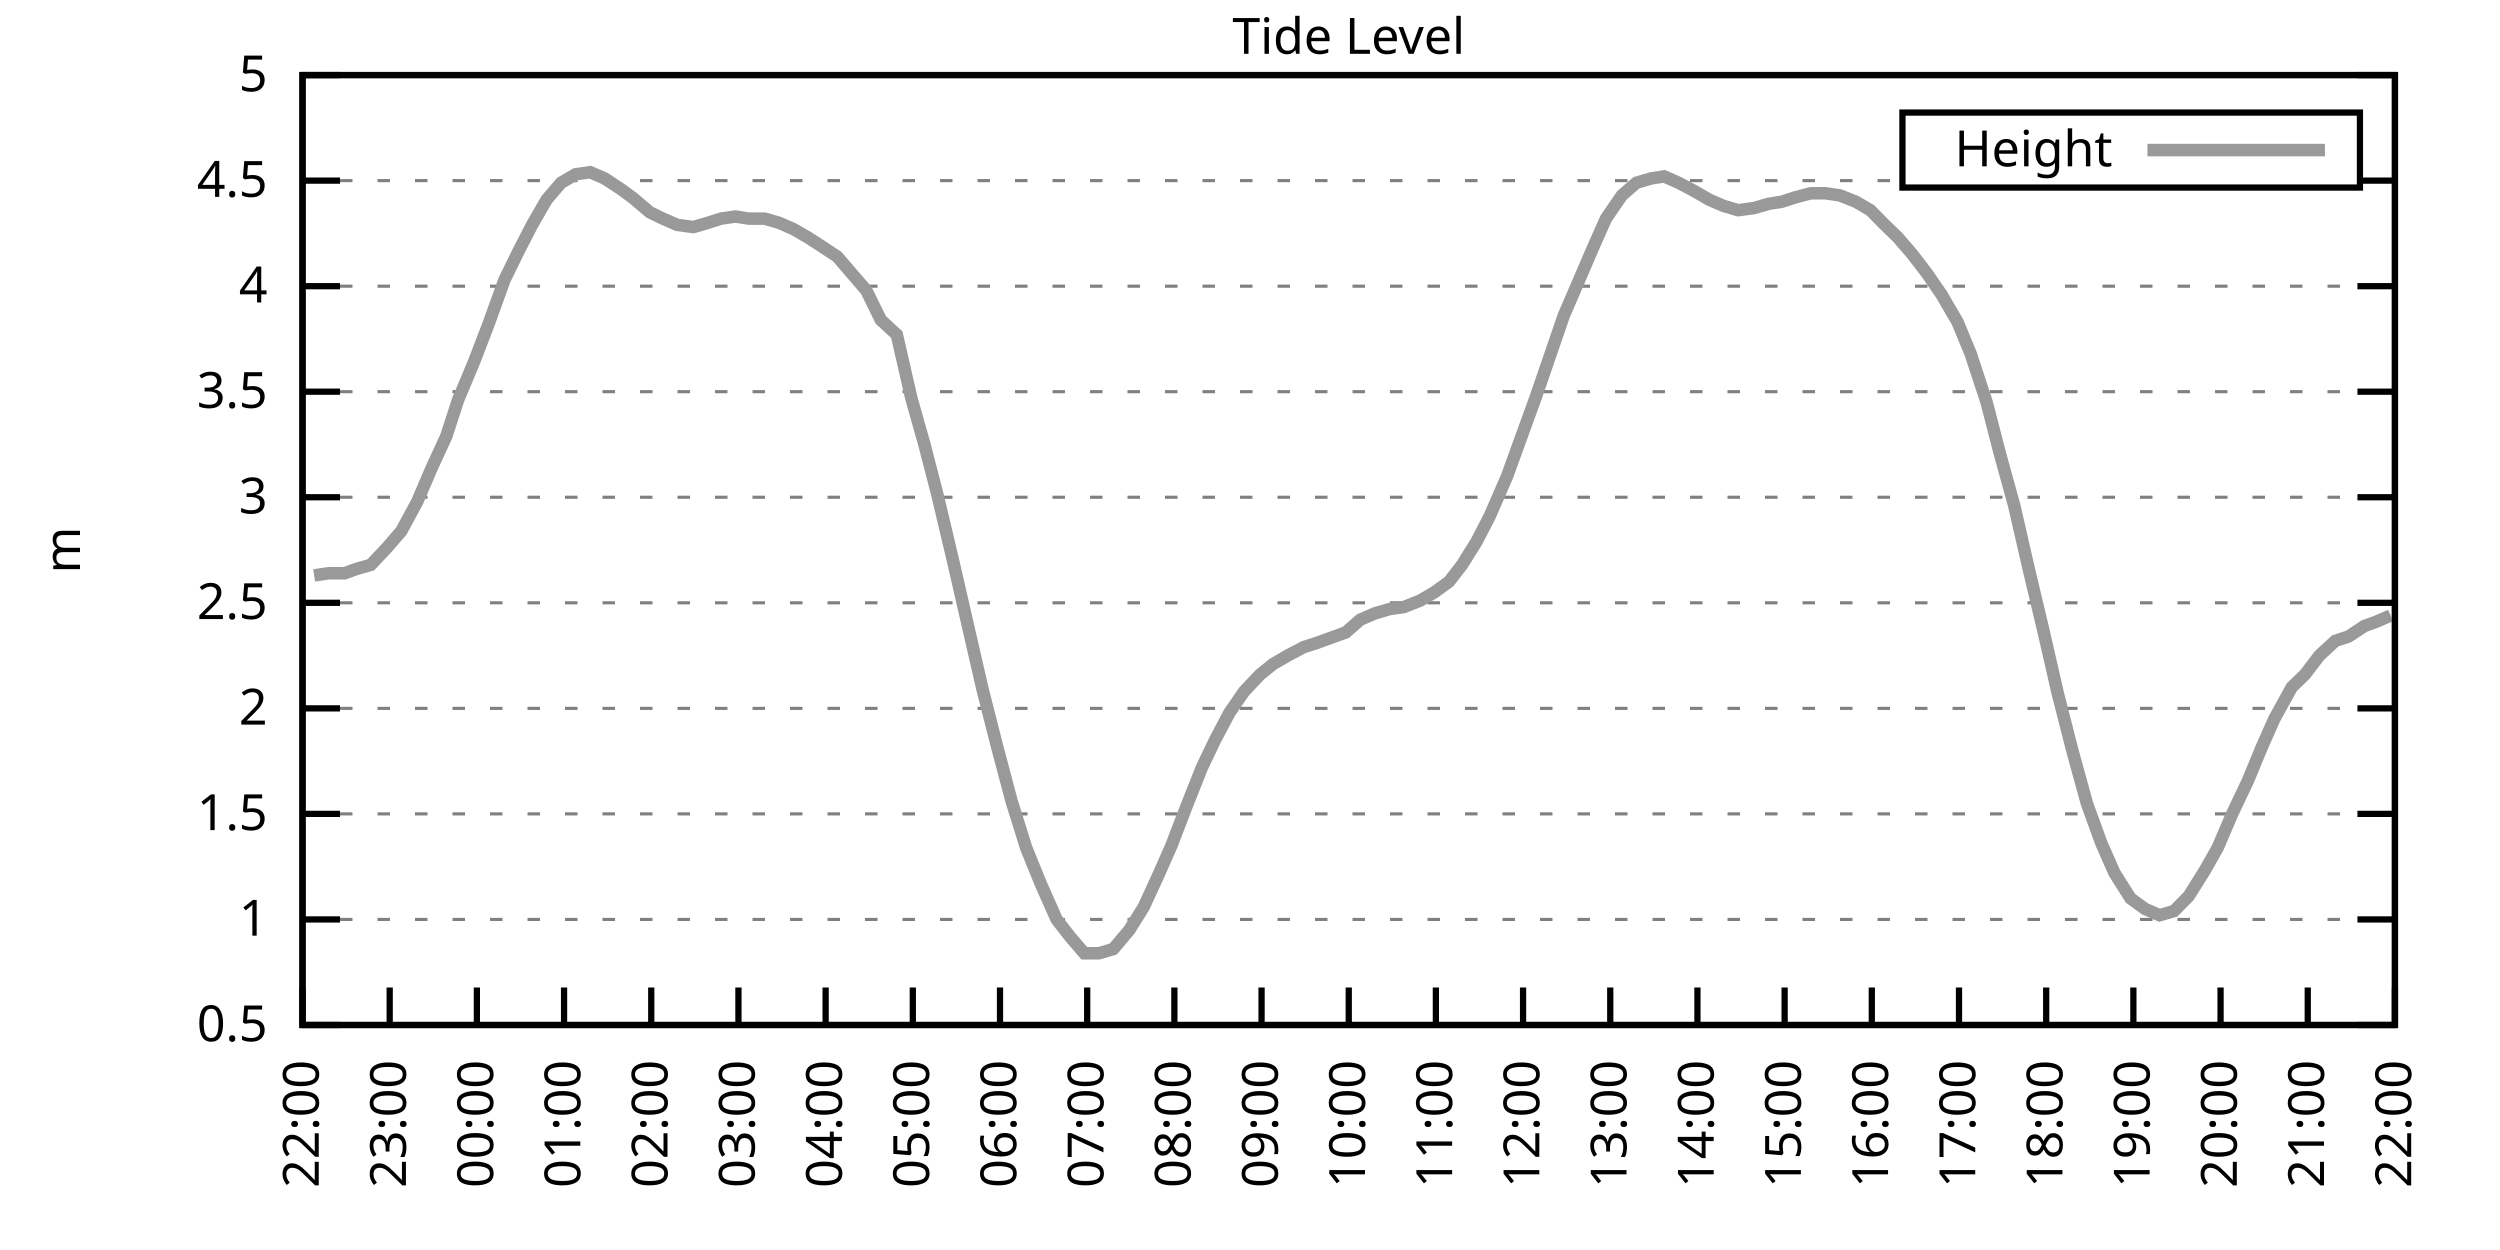
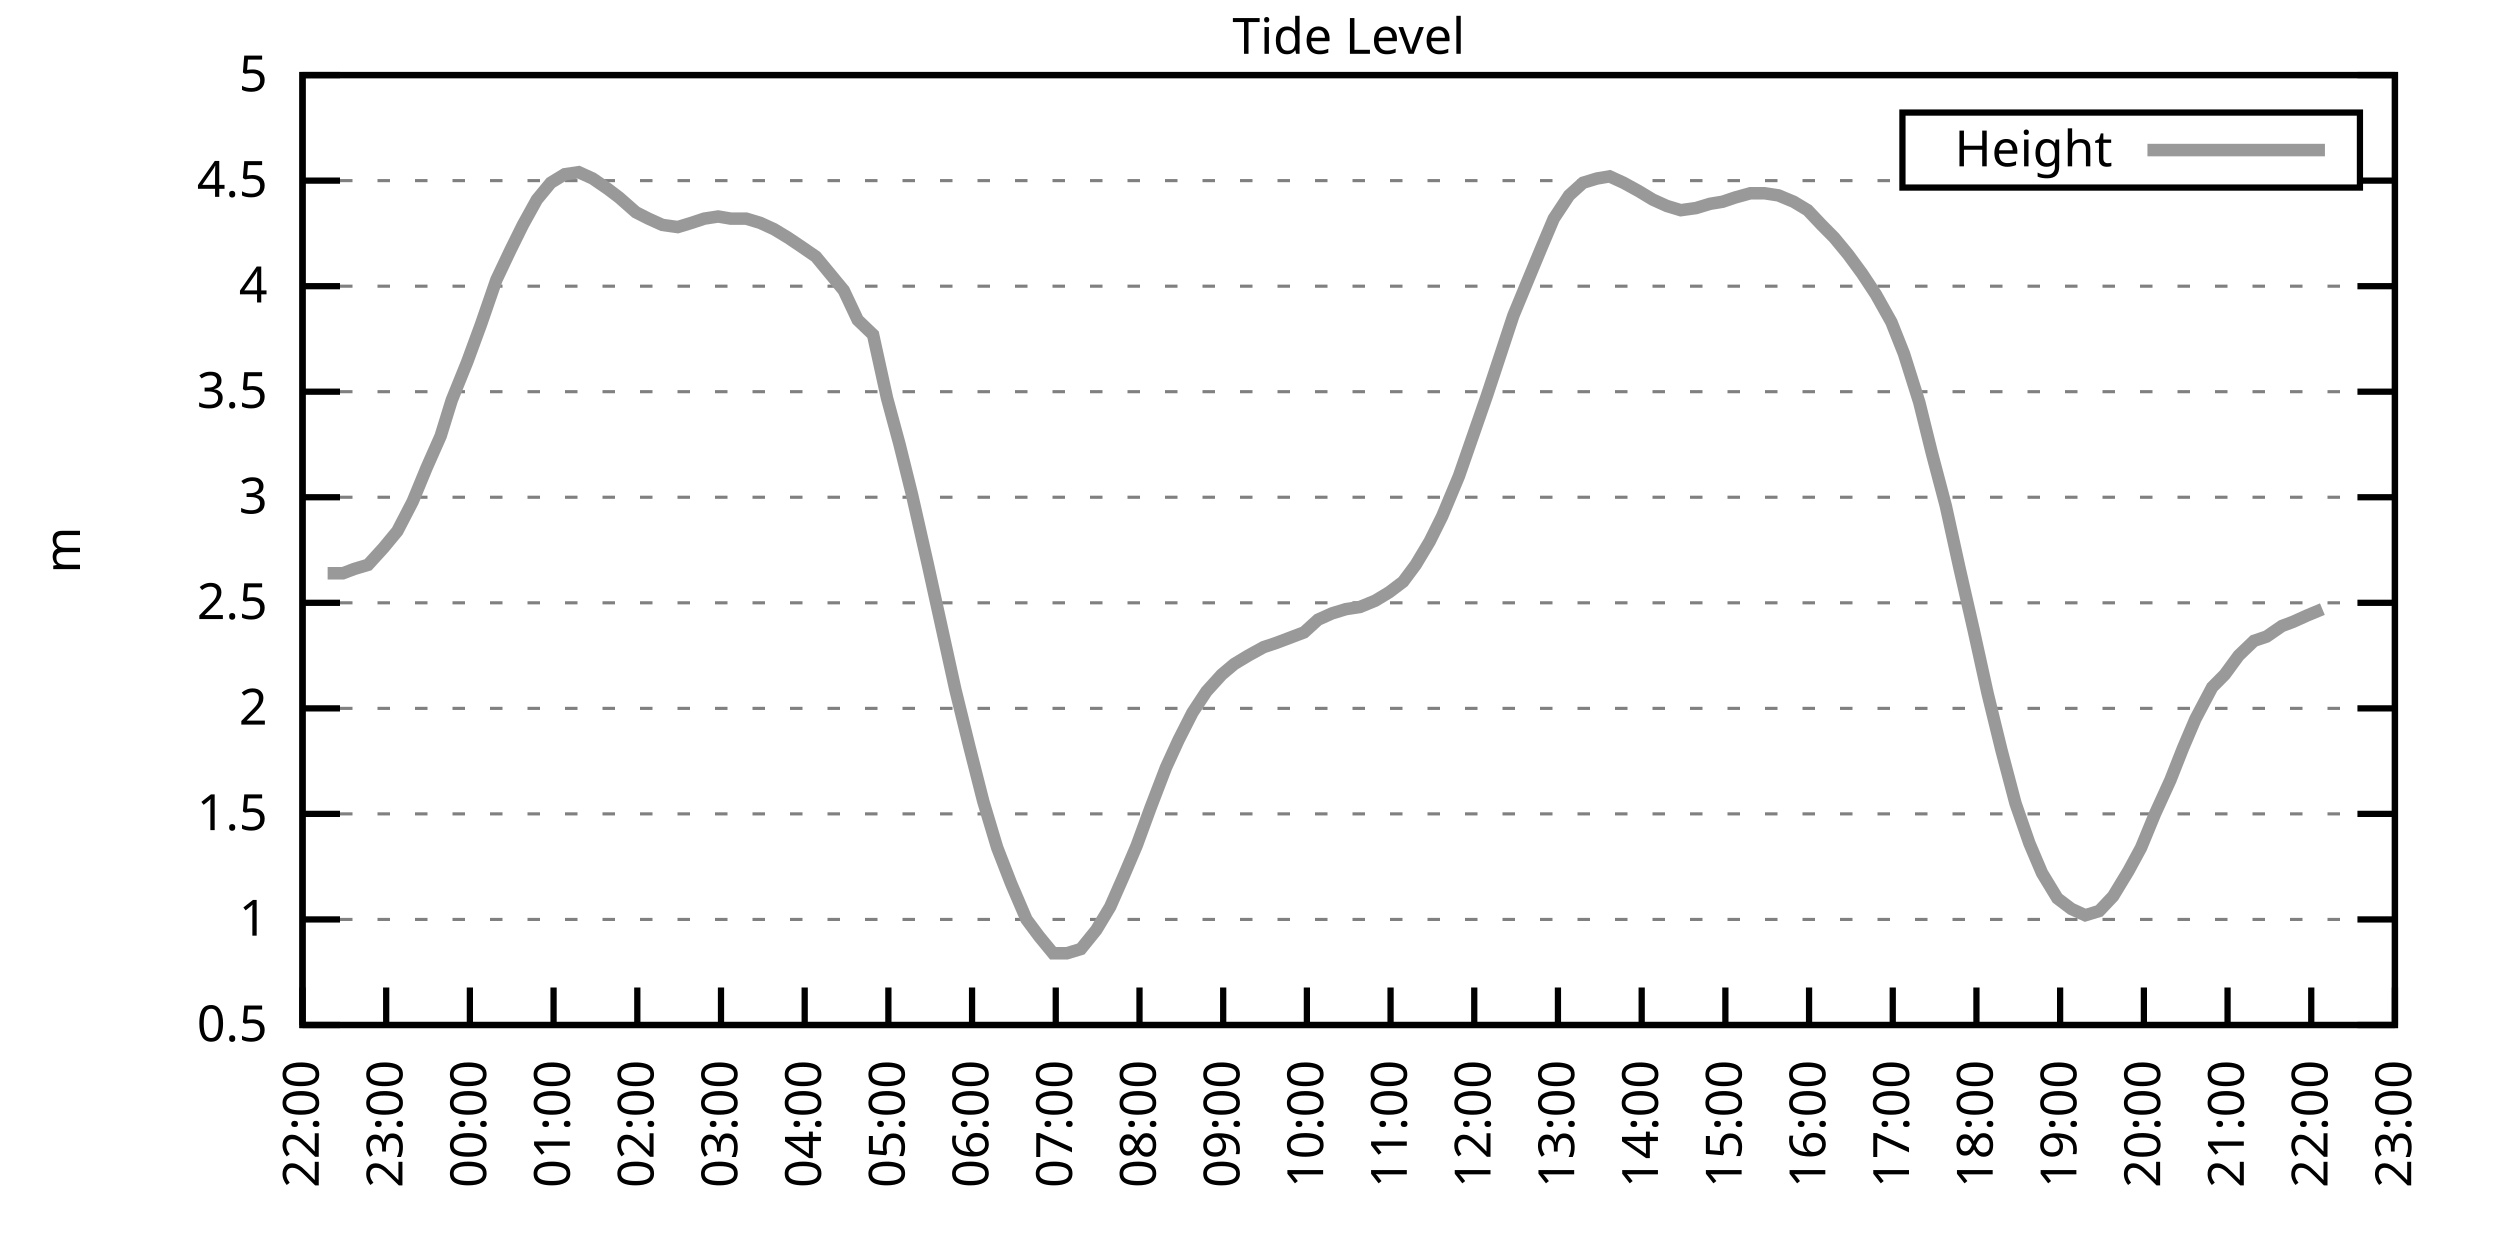
<svg xmlns="http://www.w3.org/2000/svg" xmlns:xlink="http://www.w3.org/1999/xlink" width="400" height="200" viewBox="0 0 400 200">
  <g id="gnuplot_canvas">
    <rect x="0" y="0" width="400" height="200" fill="none" />
    <defs>
      <circle id="gpDot" r="0.5" stroke-width="0.5" stroke="currentColor" />
      <path id="gpPt0" stroke-width="0.333" stroke="currentColor" d="M-1,0 h2 M0,-1 v2" />
      <path id="gpPt1" stroke-width="0.333" stroke="currentColor" d="M-1,-1 L1,1 M1,-1 L-1,1" />
      <path id="gpPt2" stroke-width="0.333" stroke="currentColor" d="M-1,0 L1,0 M0,-1 L0,1 M-1,-1 L1,1 M-1,1 L1,-1" />
      <rect id="gpPt3" stroke-width="0.333" stroke="currentColor" x="-1" y="-1" width="2" height="2" />
      <rect id="gpPt4" stroke-width="0.333" stroke="currentColor" fill="currentColor" x="-1" y="-1" width="2" height="2" />
      <circle id="gpPt5" stroke-width="0.333" stroke="currentColor" cx="0" cy="0" r="1" />
      <use xlink:href="#gpPt5" id="gpPt6" fill="currentColor" stroke="none" />
      <path id="gpPt7" stroke-width="0.333" stroke="currentColor" d="M0,-1.33 L-1.33,0.67 L1.33,0.67 z" />
      <use xlink:href="#gpPt7" id="gpPt8" fill="currentColor" stroke="none" />
      <use xlink:href="#gpPt7" id="gpPt9" stroke="currentColor" transform="rotate(180)" />
      <use xlink:href="#gpPt9" id="gpPt10" fill="currentColor" stroke="none" />
      <use xlink:href="#gpPt3" id="gpPt11" stroke="currentColor" transform="rotate(45)" />
      <use xlink:href="#gpPt11" id="gpPt12" fill="currentColor" stroke="none" />
      <path id="gpPt13" stroke-width="0.333" stroke="currentColor" d="M0,1.330 L1.265,0.411 L0.782,-1.067 L-0.782,-1.076 L-1.265,0.411 z" />
      <use xlink:href="#gpPt13" id="gpPt14" fill="currentColor" stroke="none" />
      <filter id="textbox" filterUnits="objectBoundingBox" x="0" y="0" height="1" width="1">
        <feFlood flood-color="white" flood-opacity="1" result="bgnd" />
        <feComposite in="SourceGraphic" in2="bgnd" operator="atop" />
      </filter>
      <filter id="greybox" filterUnits="objectBoundingBox" x="0" y="0" height="1" width="1">
        <feFlood flood-color="lightgrey" flood-opacity="1" result="grey" />
        <feComposite in="SourceGraphic" in2="grey" operator="atop" />
      </filter>
    </defs>
    <g fill="none" color="white" stroke="currentColor" stroke-width="1.00" stroke-linecap="butt" stroke-linejoin="miter">
</g>
    <g fill="none" color="black" stroke="currentColor" stroke-width="1.00" stroke-linecap="butt" stroke-linejoin="miter">
      <g stroke="none" shape-rendering="crispEdges">
        <polygon fill="rgb(255, 255, 255)" points="48.40,164.00 383.18,164.00 383.18,12.02 48.40,12.02 " />
      </g>
    </g>
    <g fill="none" color="black" stroke="currentColor" stroke-width="1.00" stroke-linecap="butt" stroke-linejoin="miter">
</g>
    <g fill="none" color="black" stroke="black" stroke-width="0.50" stroke-linecap="butt" stroke-linejoin="miter">
</g>
    <g fill="none" color="gray" stroke="currentColor" stroke-width="0.50" stroke-linecap="butt" stroke-linejoin="miter">
      <path stroke="gray" stroke-dasharray="2,4" class="gridline" d="M48.40,164.00 L383.19,164.00  " />
    </g>
    <g fill="none" color="gray" stroke="gray" stroke-width="1.00" stroke-linecap="butt" stroke-linejoin="miter">
</g>
    <g fill="none" color="black" stroke="currentColor" stroke-width="1.00" stroke-linecap="butt" stroke-linejoin="miter">
      <path stroke="black" d="M48.40,164.00 L54.40,164.00 M383.19,164.00 L377.19,164.00  " />
      <g transform="translate(42.80,166.60)" stroke="none" fill="black" font-family="Sans" font-size="8.00" text-anchor="end">
        <text>
          <tspan font-family="Sans"> 0.5</tspan>
        </text>
      </g>
    </g>
    <g fill="none" color="black" stroke="currentColor" stroke-width="1.00" stroke-linecap="butt" stroke-linejoin="miter">
</g>
    <g fill="none" color="black" stroke="black" stroke-width="0.50" stroke-linecap="butt" stroke-linejoin="miter">
</g>
    <g fill="none" color="gray" stroke="currentColor" stroke-width="0.50" stroke-linecap="butt" stroke-linejoin="miter">
      <path stroke="gray" stroke-dasharray="2,4" class="gridline" d="M48.40,147.11 L383.19,147.11  " />
    </g>
    <g fill="none" color="gray" stroke="gray" stroke-width="1.00" stroke-linecap="butt" stroke-linejoin="miter">
</g>
    <g fill="none" color="black" stroke="currentColor" stroke-width="1.00" stroke-linecap="butt" stroke-linejoin="miter">
      <path stroke="black" d="M48.40,147.11 L54.40,147.11 M383.19,147.11 L377.19,147.11  " />
      <g transform="translate(42.80,149.71)" stroke="none" fill="black" font-family="Sans" font-size="8.00" text-anchor="end">
        <text>
          <tspan font-family="Sans"> 1</tspan>
        </text>
      </g>
    </g>
    <g fill="none" color="black" stroke="currentColor" stroke-width="1.00" stroke-linecap="butt" stroke-linejoin="miter">
</g>
    <g fill="none" color="black" stroke="black" stroke-width="0.50" stroke-linecap="butt" stroke-linejoin="miter">
</g>
    <g fill="none" color="gray" stroke="currentColor" stroke-width="0.50" stroke-linecap="butt" stroke-linejoin="miter">
      <path stroke="gray" stroke-dasharray="2,4" class="gridline" d="M48.40,130.22 L383.19,130.22  " />
    </g>
    <g fill="none" color="gray" stroke="gray" stroke-width="1.00" stroke-linecap="butt" stroke-linejoin="miter">
</g>
    <g fill="none" color="black" stroke="currentColor" stroke-width="1.00" stroke-linecap="butt" stroke-linejoin="miter">
      <path stroke="black" d="M48.40,130.22 L54.40,130.22 M383.19,130.22 L377.19,130.22  " />
      <g transform="translate(42.80,132.82)" stroke="none" fill="black" font-family="Sans" font-size="8.00" text-anchor="end">
        <text>
          <tspan font-family="Sans"> 1.5</tspan>
        </text>
      </g>
    </g>
    <g fill="none" color="black" stroke="currentColor" stroke-width="1.00" stroke-linecap="butt" stroke-linejoin="miter">
</g>
    <g fill="none" color="black" stroke="black" stroke-width="0.50" stroke-linecap="butt" stroke-linejoin="miter">
</g>
    <g fill="none" color="gray" stroke="currentColor" stroke-width="0.50" stroke-linecap="butt" stroke-linejoin="miter">
      <path stroke="gray" stroke-dasharray="2,4" class="gridline" d="M48.40,113.34 L383.19,113.34  " />
    </g>
    <g fill="none" color="gray" stroke="gray" stroke-width="1.00" stroke-linecap="butt" stroke-linejoin="miter">
</g>
    <g fill="none" color="black" stroke="currentColor" stroke-width="1.00" stroke-linecap="butt" stroke-linejoin="miter">
      <path stroke="black" d="M48.40,113.34 L54.40,113.34 M383.19,113.34 L377.19,113.34  " />
      <g transform="translate(42.80,115.94)" stroke="none" fill="black" font-family="Sans" font-size="8.00" text-anchor="end">
        <text>
          <tspan font-family="Sans"> 2</tspan>
        </text>
      </g>
    </g>
    <g fill="none" color="black" stroke="currentColor" stroke-width="1.00" stroke-linecap="butt" stroke-linejoin="miter">
</g>
    <g fill="none" color="black" stroke="black" stroke-width="0.50" stroke-linecap="butt" stroke-linejoin="miter">
</g>
    <g fill="none" color="gray" stroke="currentColor" stroke-width="0.50" stroke-linecap="butt" stroke-linejoin="miter">
      <path stroke="gray" stroke-dasharray="2,4" class="gridline" d="M48.40,96.45 L383.19,96.45  " />
    </g>
    <g fill="none" color="gray" stroke="gray" stroke-width="1.00" stroke-linecap="butt" stroke-linejoin="miter">
</g>
    <g fill="none" color="black" stroke="currentColor" stroke-width="1.00" stroke-linecap="butt" stroke-linejoin="miter">
      <path stroke="black" d="M48.40,96.45 L54.40,96.45 M383.19,96.45 L377.19,96.45  " />
      <g transform="translate(42.80,99.05)" stroke="none" fill="black" font-family="Sans" font-size="8.00" text-anchor="end">
        <text>
          <tspan font-family="Sans"> 2.5</tspan>
        </text>
      </g>
    </g>
    <g fill="none" color="black" stroke="currentColor" stroke-width="1.00" stroke-linecap="butt" stroke-linejoin="miter">
</g>
    <g fill="none" color="black" stroke="black" stroke-width="0.50" stroke-linecap="butt" stroke-linejoin="miter">
</g>
    <g fill="none" color="gray" stroke="currentColor" stroke-width="0.50" stroke-linecap="butt" stroke-linejoin="miter">
      <path stroke="gray" stroke-dasharray="2,4" class="gridline" d="M48.40,79.56 L383.19,79.56  " />
    </g>
    <g fill="none" color="gray" stroke="gray" stroke-width="1.00" stroke-linecap="butt" stroke-linejoin="miter">
</g>
    <g fill="none" color="black" stroke="currentColor" stroke-width="1.00" stroke-linecap="butt" stroke-linejoin="miter">
      <path stroke="black" d="M48.40,79.56 L54.40,79.56 M383.19,79.56 L377.19,79.56  " />
      <g transform="translate(42.80,82.16)" stroke="none" fill="black" font-family="Sans" font-size="8.00" text-anchor="end">
        <text>
          <tspan font-family="Sans"> 3</tspan>
        </text>
      </g>
    </g>
    <g fill="none" color="black" stroke="currentColor" stroke-width="1.00" stroke-linecap="butt" stroke-linejoin="miter">
</g>
    <g fill="none" color="black" stroke="black" stroke-width="0.50" stroke-linecap="butt" stroke-linejoin="miter">
</g>
    <g fill="none" color="gray" stroke="currentColor" stroke-width="0.50" stroke-linecap="butt" stroke-linejoin="miter">
      <path stroke="gray" stroke-dasharray="2,4" class="gridline" d="M48.40,62.67 L383.19,62.67  " />
    </g>
    <g fill="none" color="gray" stroke="gray" stroke-width="1.00" stroke-linecap="butt" stroke-linejoin="miter">
</g>
    <g fill="none" color="black" stroke="currentColor" stroke-width="1.00" stroke-linecap="butt" stroke-linejoin="miter">
      <path stroke="black" d="M48.40,62.67 L54.40,62.67 M383.19,62.67 L377.19,62.67  " />
      <g transform="translate(42.80,65.27)" stroke="none" fill="black" font-family="Sans" font-size="8.00" text-anchor="end">
        <text>
          <tspan font-family="Sans"> 3.5</tspan>
        </text>
      </g>
    </g>
    <g fill="none" color="black" stroke="currentColor" stroke-width="1.00" stroke-linecap="butt" stroke-linejoin="miter">
</g>
    <g fill="none" color="black" stroke="black" stroke-width="0.50" stroke-linecap="butt" stroke-linejoin="miter">
</g>
    <g fill="none" color="gray" stroke="currentColor" stroke-width="0.50" stroke-linecap="butt" stroke-linejoin="miter">
      <path stroke="gray" stroke-dasharray="2,4" class="gridline" d="M48.40,45.79 L383.19,45.79  " />
    </g>
    <g fill="none" color="gray" stroke="gray" stroke-width="1.00" stroke-linecap="butt" stroke-linejoin="miter">
</g>
    <g fill="none" color="black" stroke="currentColor" stroke-width="1.00" stroke-linecap="butt" stroke-linejoin="miter">
      <path stroke="black" d="M48.40,45.79 L54.40,45.79 M383.19,45.79 L377.19,45.79  " />
      <g transform="translate(42.80,48.39)" stroke="none" fill="black" font-family="Sans" font-size="8.00" text-anchor="end">
        <text>
          <tspan font-family="Sans"> 4</tspan>
        </text>
      </g>
    </g>
    <g fill="none" color="black" stroke="currentColor" stroke-width="1.00" stroke-linecap="butt" stroke-linejoin="miter">
</g>
    <g fill="none" color="black" stroke="black" stroke-width="0.50" stroke-linecap="butt" stroke-linejoin="miter">
</g>
    <g fill="none" color="gray" stroke="currentColor" stroke-width="0.50" stroke-linecap="butt" stroke-linejoin="miter">
      <path stroke="gray" stroke-dasharray="2,4" class="gridline" d="M48.40,28.90 L304.39,28.90 M377.59,28.90 L383.19,28.90  " />
    </g>
    <g fill="none" color="gray" stroke="gray" stroke-width="1.00" stroke-linecap="butt" stroke-linejoin="miter">
</g>
    <g fill="none" color="black" stroke="currentColor" stroke-width="1.00" stroke-linecap="butt" stroke-linejoin="miter">
      <path stroke="black" d="M48.40,28.90 L54.40,28.90 M383.19,28.90 L377.19,28.90  " />
      <g transform="translate(42.80,31.50)" stroke="none" fill="black" font-family="Sans" font-size="8.00" text-anchor="end">
        <text>
          <tspan font-family="Sans"> 4.5</tspan>
        </text>
      </g>
    </g>
    <g fill="none" color="black" stroke="currentColor" stroke-width="1.00" stroke-linecap="butt" stroke-linejoin="miter">
</g>
    <g fill="none" color="black" stroke="black" stroke-width="0.50" stroke-linecap="butt" stroke-linejoin="miter">
</g>
    <g fill="none" color="gray" stroke="currentColor" stroke-width="0.50" stroke-linecap="butt" stroke-linejoin="miter">
      <path stroke="gray" stroke-dasharray="2,4" class="gridline" d="M48.40,12.01 L383.19,12.01  " />
    </g>
    <g fill="none" color="gray" stroke="gray" stroke-width="1.00" stroke-linecap="butt" stroke-linejoin="miter">
</g>
    <g fill="none" color="black" stroke="currentColor" stroke-width="1.00" stroke-linecap="butt" stroke-linejoin="miter">
      <path stroke="black" d="M48.40,12.01 L54.40,12.01 M383.19,12.01 L377.19,12.01  " />
      <g transform="translate(42.80,14.61)" stroke="none" fill="black" font-family="Sans" font-size="8.00" text-anchor="end">
        <text>
          <tspan font-family="Sans"> 5</tspan>
        </text>
      </g>
    </g>
    <g fill="none" color="black" stroke="currentColor" stroke-width="1.00" stroke-linecap="butt" stroke-linejoin="miter">
      <path stroke="black" d="M48.40,164.00 L48.40,158.00  " />
      <g transform="translate(51.00,169.60) rotate(270.00)" stroke="none" fill="black" font-family="Sans" font-size="8.00" text-anchor="end">
        <text>
          <tspan font-family="Sans">22:00</tspan>
        </text>
      </g>
    </g>
    <g fill="none" color="black" stroke="currentColor" stroke-width="1.00" stroke-linecap="butt" stroke-linejoin="miter">
-       <path stroke="black" d="M62.35,164.00 L62.35,158.00  " />
-       <g transform="translate(64.95,169.60) rotate(270.00)" stroke="none" fill="black" font-family="Sans" font-size="8.00" text-anchor="end">
+       <path stroke="black" d="M61.79,164.00 L61.79,158.00  " />
+       <g transform="translate(64.39,169.60) rotate(270.00)" stroke="none" fill="black" font-family="Sans" font-size="8.00" text-anchor="end">
        <text>
          <tspan font-family="Sans">23:00</tspan>
        </text>
      </g>
    </g>
    <g fill="none" color="black" stroke="currentColor" stroke-width="1.00" stroke-linecap="butt" stroke-linejoin="miter">
-       <path stroke="black" d="M76.30,164.00 L76.30,158.00  " />
-       <g transform="translate(78.90,169.60) rotate(270.00)" stroke="none" fill="black" font-family="Sans" font-size="8.00" text-anchor="end">
+       <path stroke="black" d="M75.18,164.00 L75.18,158.00  " />
+       <g transform="translate(77.78,169.60) rotate(270.00)" stroke="none" fill="black" font-family="Sans" font-size="8.00" text-anchor="end">
        <text>
          <tspan font-family="Sans">00:00</tspan>
        </text>
      </g>
    </g>
    <g fill="none" color="black" stroke="currentColor" stroke-width="1.00" stroke-linecap="butt" stroke-linejoin="miter">
-       <path stroke="black" d="M90.25,164.00 L90.25,158.00  " />
-       <g transform="translate(92.85,169.60) rotate(270.00)" stroke="none" fill="black" font-family="Sans" font-size="8.00" text-anchor="end">
+       <path stroke="black" d="M88.57,164.00 L88.57,158.00  " />
+       <g transform="translate(91.17,169.60) rotate(270.00)" stroke="none" fill="black" font-family="Sans" font-size="8.00" text-anchor="end">
        <text>
          <tspan font-family="Sans">01:00</tspan>
        </text>
      </g>
    </g>
    <g fill="none" color="black" stroke="currentColor" stroke-width="1.00" stroke-linecap="butt" stroke-linejoin="miter">
-       <path stroke="black" d="M104.20,164.00 L104.20,158.00  " />
-       <g transform="translate(106.80,169.60) rotate(270.00)" stroke="none" fill="black" font-family="Sans" font-size="8.00" text-anchor="end">
+       <path stroke="black" d="M101.97,164.00 L101.97,158.00  " />
+       <g transform="translate(104.57,169.60) rotate(270.00)" stroke="none" fill="black" font-family="Sans" font-size="8.00" text-anchor="end">
        <text>
          <tspan font-family="Sans">02:00</tspan>
        </text>
      </g>
    </g>
    <g fill="none" color="black" stroke="currentColor" stroke-width="1.00" stroke-linecap="butt" stroke-linejoin="miter">
-       <path stroke="black" d="M118.15,164.00 L118.15,158.00  " />
-       <g transform="translate(120.75,169.60) rotate(270.00)" stroke="none" fill="black" font-family="Sans" font-size="8.00" text-anchor="end">
+       <path stroke="black" d="M115.36,164.00 L115.36,158.00  " />
+       <g transform="translate(117.96,169.60) rotate(270.00)" stroke="none" fill="black" font-family="Sans" font-size="8.00" text-anchor="end">
        <text>
          <tspan font-family="Sans">03:00</tspan>
        </text>
      </g>
    </g>
    <g fill="none" color="black" stroke="currentColor" stroke-width="1.00" stroke-linecap="butt" stroke-linejoin="miter">
-       <path stroke="black" d="M132.10,164.00 L132.10,158.00  " />
-       <g transform="translate(134.70,169.60) rotate(270.00)" stroke="none" fill="black" font-family="Sans" font-size="8.00" text-anchor="end">
+       <path stroke="black" d="M128.75,164.00 L128.75,158.00  " />
+       <g transform="translate(131.35,169.60) rotate(270.00)" stroke="none" fill="black" font-family="Sans" font-size="8.00" text-anchor="end">
        <text>
          <tspan font-family="Sans">04:00</tspan>
        </text>
      </g>
    </g>
    <g fill="none" color="black" stroke="currentColor" stroke-width="1.00" stroke-linecap="butt" stroke-linejoin="miter">
-       <path stroke="black" d="M146.05,164.00 L146.05,158.00  " />
-       <g transform="translate(148.65,169.60) rotate(270.00)" stroke="none" fill="black" font-family="Sans" font-size="8.00" text-anchor="end">
+       <path stroke="black" d="M142.14,164.00 L142.14,158.00  " />
+       <g transform="translate(144.74,169.60) rotate(270.00)" stroke="none" fill="black" font-family="Sans" font-size="8.00" text-anchor="end">
        <text>
          <tspan font-family="Sans">05:00</tspan>
        </text>
      </g>
    </g>
    <g fill="none" color="black" stroke="currentColor" stroke-width="1.00" stroke-linecap="butt" stroke-linejoin="miter">
-       <path stroke="black" d="M160.00,164.00 L160.00,158.00  " />
-       <g transform="translate(162.60,169.60) rotate(270.00)" stroke="none" fill="black" font-family="Sans" font-size="8.00" text-anchor="end">
+       <path stroke="black" d="M155.53,164.00 L155.53,158.00  " />
+       <g transform="translate(158.13,169.60) rotate(270.00)" stroke="none" fill="black" font-family="Sans" font-size="8.00" text-anchor="end">
        <text>
          <tspan font-family="Sans">06:00</tspan>
        </text>
      </g>
    </g>
    <g fill="none" color="black" stroke="currentColor" stroke-width="1.00" stroke-linecap="butt" stroke-linejoin="miter">
-       <path stroke="black" d="M173.95,164.00 L173.95,158.00  " />
-       <g transform="translate(176.55,169.60) rotate(270.00)" stroke="none" fill="black" font-family="Sans" font-size="8.00" text-anchor="end">
+       <path stroke="black" d="M168.92,164.00 L168.92,158.00  " />
+       <g transform="translate(171.52,169.60) rotate(270.00)" stroke="none" fill="black" font-family="Sans" font-size="8.00" text-anchor="end">
        <text>
          <tspan font-family="Sans">07:00</tspan>
        </text>
      </g>
    </g>
    <g fill="none" color="black" stroke="currentColor" stroke-width="1.00" stroke-linecap="butt" stroke-linejoin="miter">
-       <path stroke="black" d="M187.90,164.00 L187.90,158.00  " />
-       <g transform="translate(190.50,169.60) rotate(270.00)" stroke="none" fill="black" font-family="Sans" font-size="8.00" text-anchor="end">
+       <path stroke="black" d="M182.32,164.00 L182.32,158.00  " />
+       <g transform="translate(184.92,169.60) rotate(270.00)" stroke="none" fill="black" font-family="Sans" font-size="8.00" text-anchor="end">
        <text>
          <tspan font-family="Sans">08:00</tspan>
        </text>
      </g>
    </g>
    <g fill="none" color="black" stroke="currentColor" stroke-width="1.00" stroke-linecap="butt" stroke-linejoin="miter">
-       <path stroke="black" d="M201.85,164.00 L201.85,158.00  " />
-       <g transform="translate(204.45,169.60) rotate(270.00)" stroke="none" fill="black" font-family="Sans" font-size="8.00" text-anchor="end">
+       <path stroke="black" d="M195.71,164.00 L195.71,158.00  " />
+       <g transform="translate(198.31,169.60) rotate(270.00)" stroke="none" fill="black" font-family="Sans" font-size="8.00" text-anchor="end">
        <text>
          <tspan font-family="Sans">09:00</tspan>
        </text>
      </g>
    </g>
    <g fill="none" color="black" stroke="currentColor" stroke-width="1.00" stroke-linecap="butt" stroke-linejoin="miter">
-       <path stroke="black" d="M215.80,164.00 L215.80,158.00  " />
-       <g transform="translate(218.40,169.60) rotate(270.00)" stroke="none" fill="black" font-family="Sans" font-size="8.00" text-anchor="end">
+       <path stroke="black" d="M209.10,164.00 L209.10,158.00  " />
+       <g transform="translate(211.70,169.60) rotate(270.00)" stroke="none" fill="black" font-family="Sans" font-size="8.00" text-anchor="end">
        <text>
          <tspan font-family="Sans">10:00</tspan>
        </text>
      </g>
    </g>
    <g fill="none" color="black" stroke="currentColor" stroke-width="1.00" stroke-linecap="butt" stroke-linejoin="miter">
-       <path stroke="black" d="M229.74,164.00 L229.74,158.00  " />
-       <g transform="translate(232.34,169.60) rotate(270.00)" stroke="none" fill="black" font-family="Sans" font-size="8.00" text-anchor="end">
+       <path stroke="black" d="M222.49,164.00 L222.49,158.00  " />
+       <g transform="translate(225.09,169.60) rotate(270.00)" stroke="none" fill="black" font-family="Sans" font-size="8.00" text-anchor="end">
        <text>
          <tspan font-family="Sans">11:00</tspan>
        </text>
      </g>
    </g>
    <g fill="none" color="black" stroke="currentColor" stroke-width="1.00" stroke-linecap="butt" stroke-linejoin="miter">
-       <path stroke="black" d="M243.69,164.00 L243.69,158.00  " />
-       <g transform="translate(246.29,169.60) rotate(270.00)" stroke="none" fill="black" font-family="Sans" font-size="8.00" text-anchor="end">
+       <path stroke="black" d="M235.88,164.00 L235.88,158.00  " />
+       <g transform="translate(238.48,169.60) rotate(270.00)" stroke="none" fill="black" font-family="Sans" font-size="8.00" text-anchor="end">
        <text>
          <tspan font-family="Sans">12:00</tspan>
        </text>
      </g>
    </g>
    <g fill="none" color="black" stroke="currentColor" stroke-width="1.00" stroke-linecap="butt" stroke-linejoin="miter">
-       <path stroke="black" d="M257.64,164.00 L257.64,158.00  " />
-       <g transform="translate(260.24,169.60) rotate(270.00)" stroke="none" fill="black" font-family="Sans" font-size="8.00" text-anchor="end">
+       <path stroke="black" d="M249.27,164.00 L249.27,158.00  " />
+       <g transform="translate(251.87,169.60) rotate(270.00)" stroke="none" fill="black" font-family="Sans" font-size="8.00" text-anchor="end">
        <text>
          <tspan font-family="Sans">13:00</tspan>
        </text>
      </g>
    </g>
    <g fill="none" color="black" stroke="currentColor" stroke-width="1.00" stroke-linecap="butt" stroke-linejoin="miter">
-       <path stroke="black" d="M271.59,164.00 L271.59,158.00  " />
-       <g transform="translate(274.19,169.60) rotate(270.00)" stroke="none" fill="black" font-family="Sans" font-size="8.00" text-anchor="end">
+       <path stroke="black" d="M262.67,164.00 L262.67,158.00  " />
+       <g transform="translate(265.27,169.60) rotate(270.00)" stroke="none" fill="black" font-family="Sans" font-size="8.00" text-anchor="end">
        <text>
          <tspan font-family="Sans">14:00</tspan>
        </text>
      </g>
    </g>
    <g fill="none" color="black" stroke="currentColor" stroke-width="1.00" stroke-linecap="butt" stroke-linejoin="miter">
-       <path stroke="black" d="M285.54,164.00 L285.54,158.00  " />
-       <g transform="translate(288.14,169.60) rotate(270.00)" stroke="none" fill="black" font-family="Sans" font-size="8.00" text-anchor="end">
+       <path stroke="black" d="M276.06,164.00 L276.06,158.00  " />
+       <g transform="translate(278.66,169.60) rotate(270.00)" stroke="none" fill="black" font-family="Sans" font-size="8.00" text-anchor="end">
        <text>
          <tspan font-family="Sans">15:00</tspan>
        </text>
      </g>
    </g>
    <g fill="none" color="black" stroke="currentColor" stroke-width="1.00" stroke-linecap="butt" stroke-linejoin="miter">
-       <path stroke="black" d="M299.49,164.00 L299.49,158.00  " />
-       <g transform="translate(302.09,169.60) rotate(270.00)" stroke="none" fill="black" font-family="Sans" font-size="8.00" text-anchor="end">
+       <path stroke="black" d="M289.45,164.00 L289.45,158.00  " />
+       <g transform="translate(292.05,169.60) rotate(270.00)" stroke="none" fill="black" font-family="Sans" font-size="8.00" text-anchor="end">
        <text>
          <tspan font-family="Sans">16:00</tspan>
        </text>
      </g>
    </g>
    <g fill="none" color="black" stroke="currentColor" stroke-width="1.00" stroke-linecap="butt" stroke-linejoin="miter">
-       <path stroke="black" d="M313.44,164.00 L313.44,158.00  " />
-       <g transform="translate(316.04,169.60) rotate(270.00)" stroke="none" fill="black" font-family="Sans" font-size="8.00" text-anchor="end">
+       <path stroke="black" d="M302.84,164.00 L302.84,158.00  " />
+       <g transform="translate(305.44,169.60) rotate(270.00)" stroke="none" fill="black" font-family="Sans" font-size="8.00" text-anchor="end">
        <text>
          <tspan font-family="Sans">17:00</tspan>
        </text>
      </g>
    </g>
    <g fill="none" color="black" stroke="currentColor" stroke-width="1.00" stroke-linecap="butt" stroke-linejoin="miter">
-       <path stroke="black" d="M327.39,164.00 L327.39,158.00  " />
-       <g transform="translate(329.99,169.60) rotate(270.00)" stroke="none" fill="black" font-family="Sans" font-size="8.00" text-anchor="end">
+       <path stroke="black" d="M316.23,164.00 L316.23,158.00  " />
+       <g transform="translate(318.83,169.60) rotate(270.00)" stroke="none" fill="black" font-family="Sans" font-size="8.00" text-anchor="end">
        <text>
          <tspan font-family="Sans">18:00</tspan>
        </text>
      </g>
    </g>
    <g fill="none" color="black" stroke="currentColor" stroke-width="1.00" stroke-linecap="butt" stroke-linejoin="miter">
-       <path stroke="black" d="M341.34,164.00 L341.34,158.00  " />
-       <g transform="translate(343.94,169.60) rotate(270.00)" stroke="none" fill="black" font-family="Sans" font-size="8.00" text-anchor="end">
+       <path stroke="black" d="M329.62,164.00 L329.62,158.00  " />
+       <g transform="translate(332.22,169.60) rotate(270.00)" stroke="none" fill="black" font-family="Sans" font-size="8.00" text-anchor="end">
        <text>
          <tspan font-family="Sans">19:00</tspan>
        </text>
      </g>
    </g>
    <g fill="none" color="black" stroke="currentColor" stroke-width="1.00" stroke-linecap="butt" stroke-linejoin="miter">
-       <path stroke="black" d="M355.29,164.00 L355.29,158.00  " />
-       <g transform="translate(357.89,169.60) rotate(270.00)" stroke="none" fill="black" font-family="Sans" font-size="8.00" text-anchor="end">
+       <path stroke="black" d="M343.02,164.00 L343.02,158.00  " />
+       <g transform="translate(345.62,169.60) rotate(270.00)" stroke="none" fill="black" font-family="Sans" font-size="8.00" text-anchor="end">
        <text>
          <tspan font-family="Sans">20:00</tspan>
        </text>
      </g>
    </g>
    <g fill="none" color="black" stroke="currentColor" stroke-width="1.00" stroke-linecap="butt" stroke-linejoin="miter">
-       <path stroke="black" d="M369.24,164.00 L369.24,158.00  " />
-       <g transform="translate(371.84,169.60) rotate(270.00)" stroke="none" fill="black" font-family="Sans" font-size="8.00" text-anchor="end">
+       <path stroke="black" d="M356.41,164.00 L356.41,158.00  " />
+       <g transform="translate(359.01,169.60) rotate(270.00)" stroke="none" fill="black" font-family="Sans" font-size="8.00" text-anchor="end">
        <text>
          <tspan font-family="Sans">21:00</tspan>
+         </text>
+       </g>
+     </g>
+     <g fill="none" color="black" stroke="currentColor" stroke-width="1.00" stroke-linecap="butt" stroke-linejoin="miter">
+       <path stroke="black" d="M369.80,164.00 L369.80,158.00  " />
+       <g transform="translate(372.40,169.60) rotate(270.00)" stroke="none" fill="black" font-family="Sans" font-size="8.00" text-anchor="end">
+         <text>
+           <tspan font-family="Sans">22:00</tspan>
        </text>
      </g>
    </g>
    <g fill="none" color="black" stroke="currentColor" stroke-width="1.00" stroke-linecap="butt" stroke-linejoin="miter">
      <path stroke="black" d="M383.19,164.00 L383.19,158.00  " />
      <g transform="translate(385.79,169.60) rotate(270.00)" stroke="none" fill="black" font-family="Sans" font-size="8.00" text-anchor="end">
        <text>
-           <tspan font-family="Sans">22:00</tspan>
+           <tspan font-family="Sans">23:00</tspan>
        </text>
      </g>
    </g>
    <g fill="none" color="black" stroke="currentColor" stroke-width="1.00" stroke-linecap="butt" stroke-linejoin="miter">
</g>
    <g fill="none" color="black" stroke="currentColor" stroke-width="1.00" stroke-linecap="butt" stroke-linejoin="miter">
      <path stroke="black" d="M48.40,12.01 L48.40,164.00 L383.19,164.00 L383.19,12.01 L48.40,12.01 Z  " />
    </g>
    <g fill="none" color="black" stroke="currentColor" stroke-width="1.00" stroke-linecap="butt" stroke-linejoin="miter">
</g>
    <g fill="none" color="black" stroke="currentColor" stroke-width="1.00" stroke-linecap="butt" stroke-linejoin="miter">
      <path stroke="black" d="M304.39,30.01 L304.39,18.01 L377.59,18.01 L377.59,30.01 L304.39,30.01 Z  " />
    </g>
    <g id="Tide_level_plot_1">
      <g fill="none" color="white" stroke="black" stroke-width="2.00" stroke-linecap="butt" stroke-linejoin="miter">
</g>
      <g fill="none" color="black" stroke="currentColor" stroke-width="2.00" stroke-linecap="butt" stroke-linejoin="miter">
        <g transform="translate(337.99,26.61)" stroke="none" fill="black" font-family="Sans" font-size="8.00" text-anchor="end">
          <text>
            <tspan font-family="Sans">Height</tspan>
          </text>
        </g>
      </g>
      <g fill="none" color="black" stroke="currentColor" stroke-width="2.00" stroke-linecap="butt" stroke-linejoin="miter">
-         <path stroke="rgb(153, 153, 153)" d="M343.59,24.01 L371.99,24.01 M50.26,92.06 L52.58,91.72 L55.14,91.72 L57.00,91.04 L59.33,90.37 L61.88,87.67   L64.21,84.97 L66.77,80.24 L69.09,74.83 L71.42,69.77 L73.28,64.02 L75.83,57.94 L78.16,51.87 L80.72,44.77   L83.04,40.04 L85.13,35.99 L87.46,31.94 L89.78,29.24 L92.11,27.88 L94.43,27.55 L96.76,28.56 L99.32,30.25   L101.18,31.60 L103.97,33.96 L106.06,34.98 L108.38,35.99 L110.94,36.33 L113.27,35.65 L115.36,34.98 L117.68,34.64   L119.78,34.98 L122.33,34.98 L124.66,35.65 L126.98,36.67 L129.31,38.02 L131.40,39.37 L133.96,41.06 L136.28,43.76   L138.61,46.46 L140.93,51.19 L143.49,53.55 L145.81,63.69 L147.91,71.12 L150.00,79.22 L152.56,90.03 L154.88,100.16   L157.21,110.30 L159.53,119.42 L161.86,128.20 L164.18,135.63 L166.51,141.37 L169.06,147.11 L171.16,149.81 L173.48,152.52   L175.81,152.52 L178.13,151.84 L180.69,148.80 L183.01,145.09 L185.34,140.02 L187.43,135.29 L189.76,129.21 L192.31,122.79   L194.41,118.40 L196.73,114.01 L199.06,110.63 L201.61,107.93 L203.71,106.24 L206.03,104.89 L208.59,103.54 L210.68,102.87   L215.33,101.18 L217.65,99.15 L219.98,98.14 L222.30,97.46 L224.63,97.12 L227.19,96.11 L229.51,94.76 L231.84,93.07   L233.93,90.37 L236.25,86.65 L238.35,82.60 L241.14,76.18 L245.79,63.35 L247.88,57.27 L250.20,50.51 L252.53,45.11   L254.85,39.71 L256.95,34.98 L259.50,31.26 L261.83,29.24 L264.15,28.56 L266.25,28.22 L268.57,29.24 L271.13,30.59   L273.45,31.94 L275.78,32.95 L278.10,33.63 L280.66,33.29 L282.99,32.61 L285.08,32.28 L287.17,31.60 L289.73,30.92   L292.05,30.92 L294.38,31.26 L296.94,32.28 L299.26,33.63 L301.58,35.99 L303.68,38.02 L306.00,40.72 L308.33,43.76   L310.65,47.14 L313.21,51.53 L315.30,56.59 L317.86,64.36 L319.95,72.47 L322.28,80.91 L324.60,91.04 L326.93,100.84   L329.25,110.97 L331.58,120.09 L333.90,128.54 L336.23,134.95 L338.32,139.68 L340.88,143.73 L343.20,145.42 L345.53,146.44   L347.85,145.76 L350.18,143.40 L352.73,139.34 L354.83,135.63 L357.15,130.22 L359.71,124.82 L361.80,119.75 L363.89,115.03   L366.68,109.96 L368.78,107.93 L371.10,104.89 L373.66,102.53 L375.75,101.85 L378.31,100.16 L380.17,99.49 L382.49,98.48    " />
+         <path stroke="rgb(153, 153, 153)" d="M343.59,24.01 L371.99,24.01 M52.42,91.72 L54.87,91.72 L56.66,91.04 L58.89,90.37 L61.35,87.67 L63.58,84.97   L66.03,80.24 L68.26,74.83 L70.50,69.77 L72.28,64.02 L74.74,57.94 L76.97,51.87 L79.42,44.77 L81.66,40.04   L83.66,35.99 L85.90,31.94 L88.13,29.24 L90.36,27.88 L92.59,27.55 L94.82,28.56 L97.28,30.25 L99.06,31.60   L101.74,33.96 L103.75,34.98 L105.98,35.99 L108.44,36.33 L110.67,35.65 L112.68,34.98 L114.91,34.64 L116.92,34.98   L119.38,34.98 L121.61,35.65 L123.84,36.67 L126.07,38.02 L128.08,39.37 L130.54,41.06 L132.77,43.76 L135.00,46.46   L137.23,51.19 L139.69,53.55 L141.92,63.69 L143.93,71.12 L145.94,79.22 L148.39,90.03 L150.62,100.16 L152.85,110.30   L155.09,119.42 L157.32,128.20 L159.55,135.63 L161.78,141.37 L164.24,147.11 L166.25,149.81 L168.48,152.52 L170.71,152.52   L172.94,151.84 L175.40,148.80 L177.63,145.09 L179.86,140.02 L181.87,135.29 L184.10,129.21 L186.56,122.79 L188.57,118.40   L190.80,114.01 L193.03,110.63 L195.48,107.93 L197.49,106.24 L199.73,104.89 L202.18,103.54 L204.19,102.87 L208.65,101.18   L210.88,99.15 L213.12,98.14 L215.35,97.46 L217.58,97.12 L220.04,96.11 L222.27,94.76 L224.50,93.07 L226.51,90.37   L228.74,86.65 L230.75,82.60 L233.43,76.18 L237.89,63.35 L239.90,57.27 L242.13,50.51 L244.36,45.11 L246.60,39.71   L248.60,34.98 L251.06,31.26 L253.29,29.24 L255.52,28.56 L257.53,28.22 L259.76,29.24 L262.22,30.59 L264.45,31.94   L266.68,32.95 L268.92,33.63 L271.37,33.29 L273.60,32.61 L275.61,32.28 L277.62,31.60 L280.07,30.92 L282.31,30.92   L284.54,31.26 L286.99,32.28 L289.23,33.63 L291.46,35.99 L293.47,38.02 L295.70,40.72 L297.93,43.76 L300.16,47.14   L302.62,51.53 L304.63,56.59 L307.08,64.36 L309.09,72.47 L311.32,80.91 L313.55,91.04 L315.79,100.84 L318.02,110.97   L320.25,120.09 L322.48,128.54 L324.71,134.95 L326.72,139.68 L329.18,143.73 L331.41,145.42 L333.64,146.44 L335.87,145.76   L338.10,143.40 L340.56,139.34 L342.57,135.63 L344.80,130.22 L347.26,124.82 L349.26,119.75 L351.27,115.03 L353.95,109.96   L355.96,107.93 L358.19,104.89 L360.65,102.53 L362.66,101.85 L365.11,100.16 L366.90,99.49 L369.13,98.48 L371.58,97.46    " />
      </g>
    </g>
    <g fill="none" color="black" stroke="currentColor" stroke-width="2.00" stroke-linecap="butt" stroke-linejoin="miter">
</g>
    <g fill="none" color="black" stroke="black" stroke-width="1.00" stroke-linecap="butt" stroke-linejoin="miter">
</g>
    <g fill="none" color="black" stroke="currentColor" stroke-width="1.00" stroke-linecap="butt" stroke-linejoin="miter">
      <path stroke="black" d="M48.40,12.01 L48.40,164.00 L383.19,164.00 L383.19,12.01 L48.40,12.01 Z  " />
      <g transform="translate(12.80,88.01) rotate(270.00)" stroke="none" fill="black" font-family="Sans" font-size="8.00" text-anchor="middle">
        <text>
          <tspan font-family="Sans">m</tspan>
        </text>
      </g>
    </g>
    <g fill="none" color="black" stroke="currentColor" stroke-width="1.00" stroke-linecap="butt" stroke-linejoin="miter">
</g>
    <g fill="none" color="black" stroke="currentColor" stroke-width="1.00" stroke-linecap="butt" stroke-linejoin="miter">
      <g transform="translate(215.79,8.61)" stroke="none" fill="black" font-family="Sans" font-size="8.00" text-anchor="middle">
        <text>
          <tspan font-family="Sans">Tide Level</tspan>
        </text>
      </g>
    </g>
    <g fill="none" color="black" stroke="currentColor" stroke-width="1.00" stroke-linecap="butt" stroke-linejoin="miter">
</g>
  </g>
</svg>
